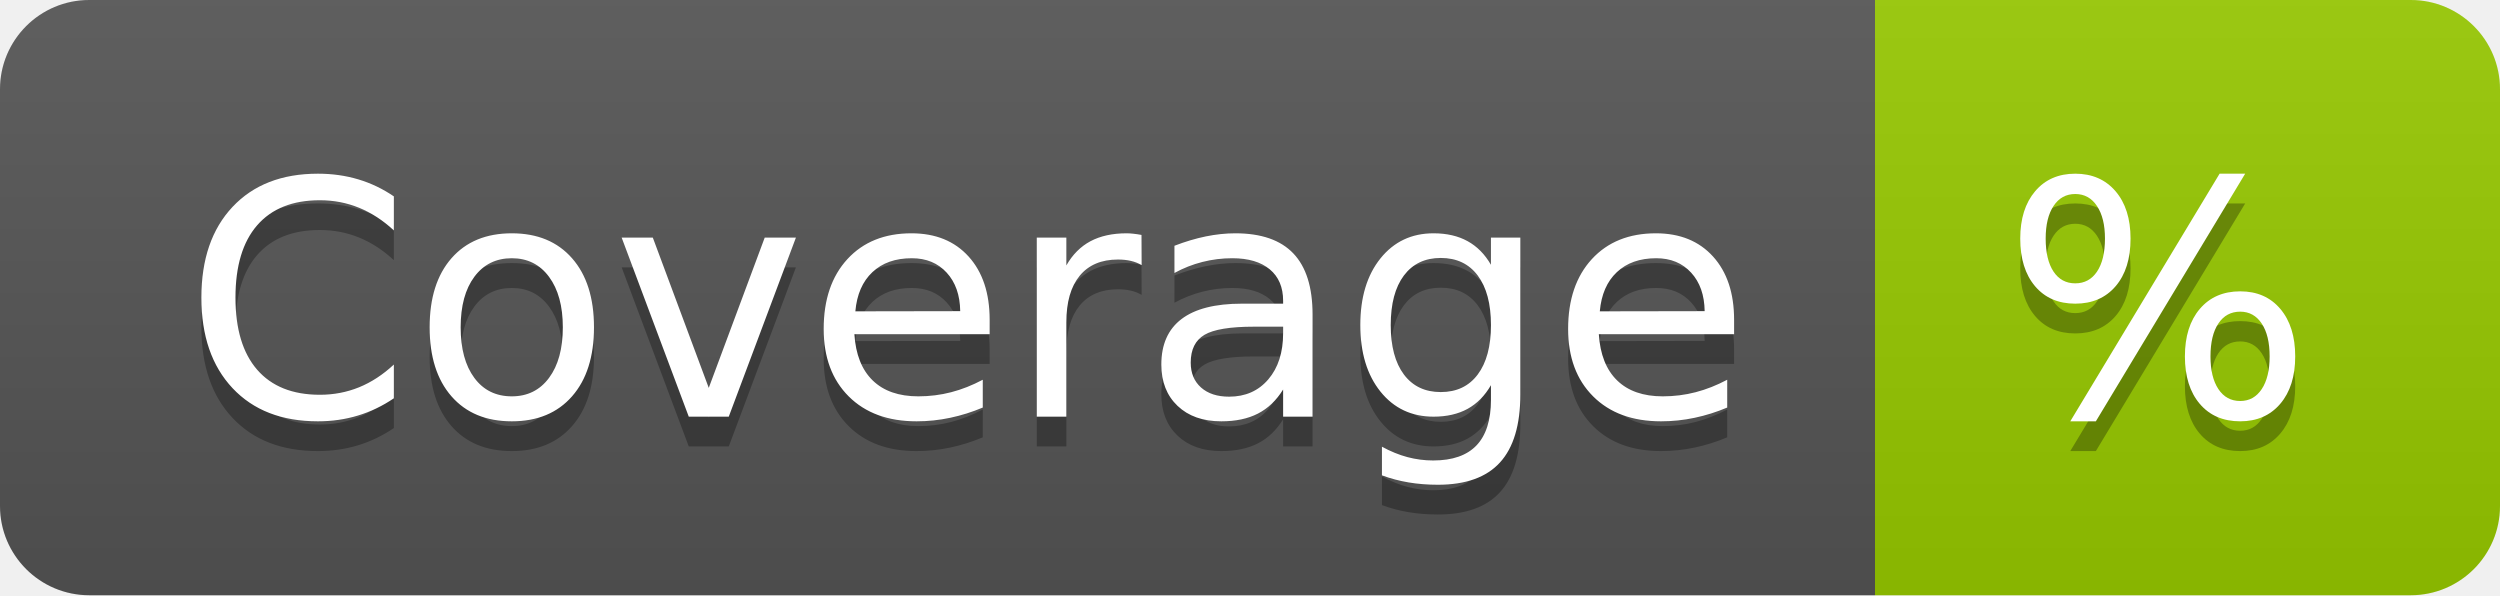
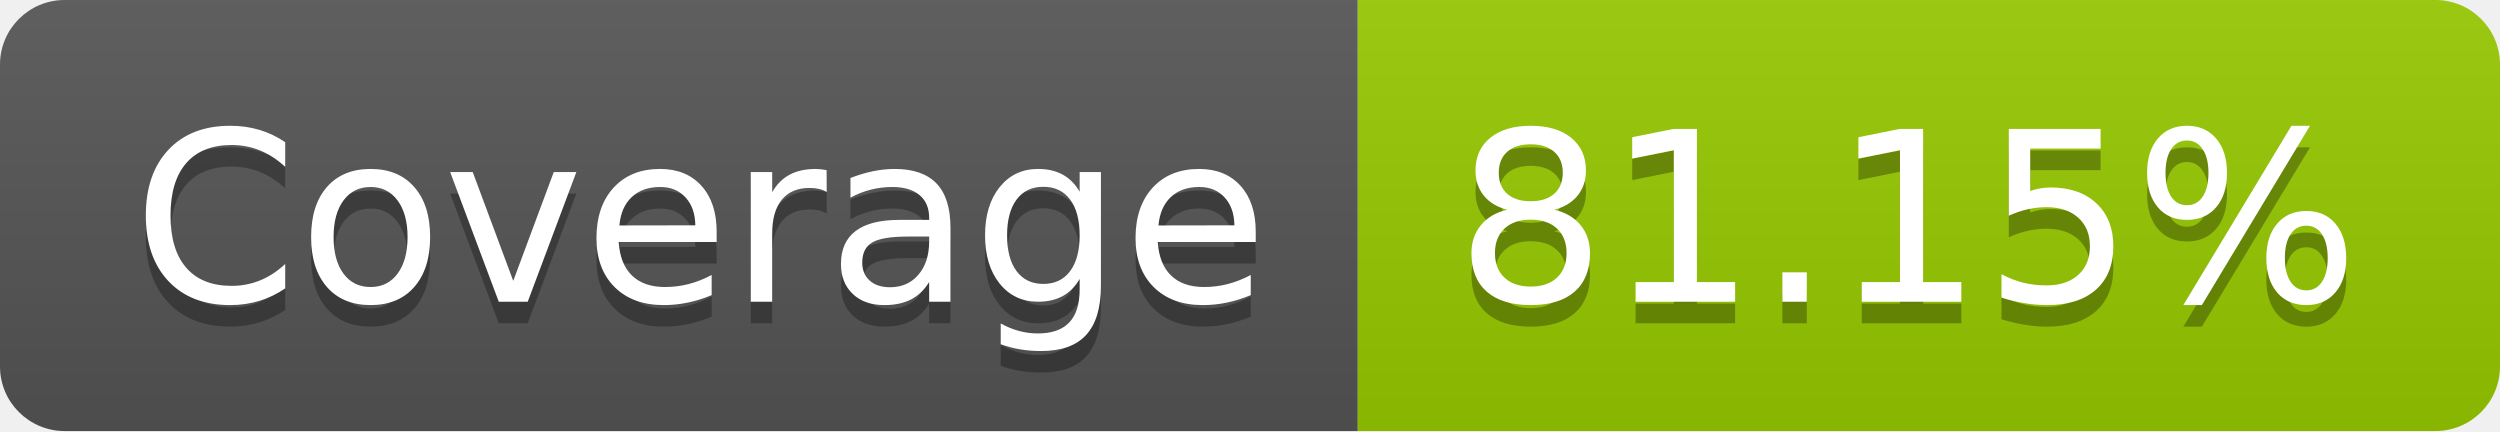
- <svg xmlns="http://www.w3.org/2000/svg" width="84" height="20" role="img" aria-label="Coverage: %">
+ <svg xmlns="http://www.w3.org/2000/svg" width="116" height="20" role="img" aria-label="Coverage: 81.15%">
  <linearGradient id="s" x2="0" y2="100%">
    <stop offset="0" stop-color="#bbb" stop-opacity=".1" />
    <stop offset="1" stop-opacity=".1" />
  </linearGradient>
  <clipPath id="r">
-     <rect width="84" height="20" rx="3" fill="#fff" />
+     <rect width="116" height="20" rx="3" fill="#fff" />
  </clipPath>
  <g clip-path="url(#r)">
    <rect width="63" height="20" fill="#555" />
-     <rect x="63" width="21" height="20" fill="#97ca00" />
-     <rect width="84" height="20" fill="url(#s)" />
+     <rect x="63" width="53" height="20" fill="#97ca00" />
+     <rect width="116" height="20" fill="url(#s)" />
  </g>
  <g fill="#fff" text-anchor="middle" font-family="Verdana,Geneva,DejaVu Sans,sans-serif" text-rendering="geometricPrecision" font-size="110">
    <text aria-hidden="true" x="325" y="150" fill="#010101" fill-opacity=".3" transform="scale(.1)" textLength="530">Coverage</text>
    <text x="325" y="140" transform="scale(.1)" fill="#fff" textLength="530">Coverage</text>
-     <text aria-hidden="true" x="725" y="150" fill="#010101" fill-opacity=".3" transform="scale(.1)" textLength="110">%</text>
-     <text x="725" y="140" transform="scale(.1)" fill="#fff" textLength="110">%</text>
+     <text aria-hidden="true" x="885" y="150" fill="#010101" fill-opacity=".3" transform="scale(.1)" textLength="430">81.15%</text>
+     <text x="885" y="140" transform="scale(.1)" fill="#fff" textLength="430">81.15%</text>
  </g>
</svg>
